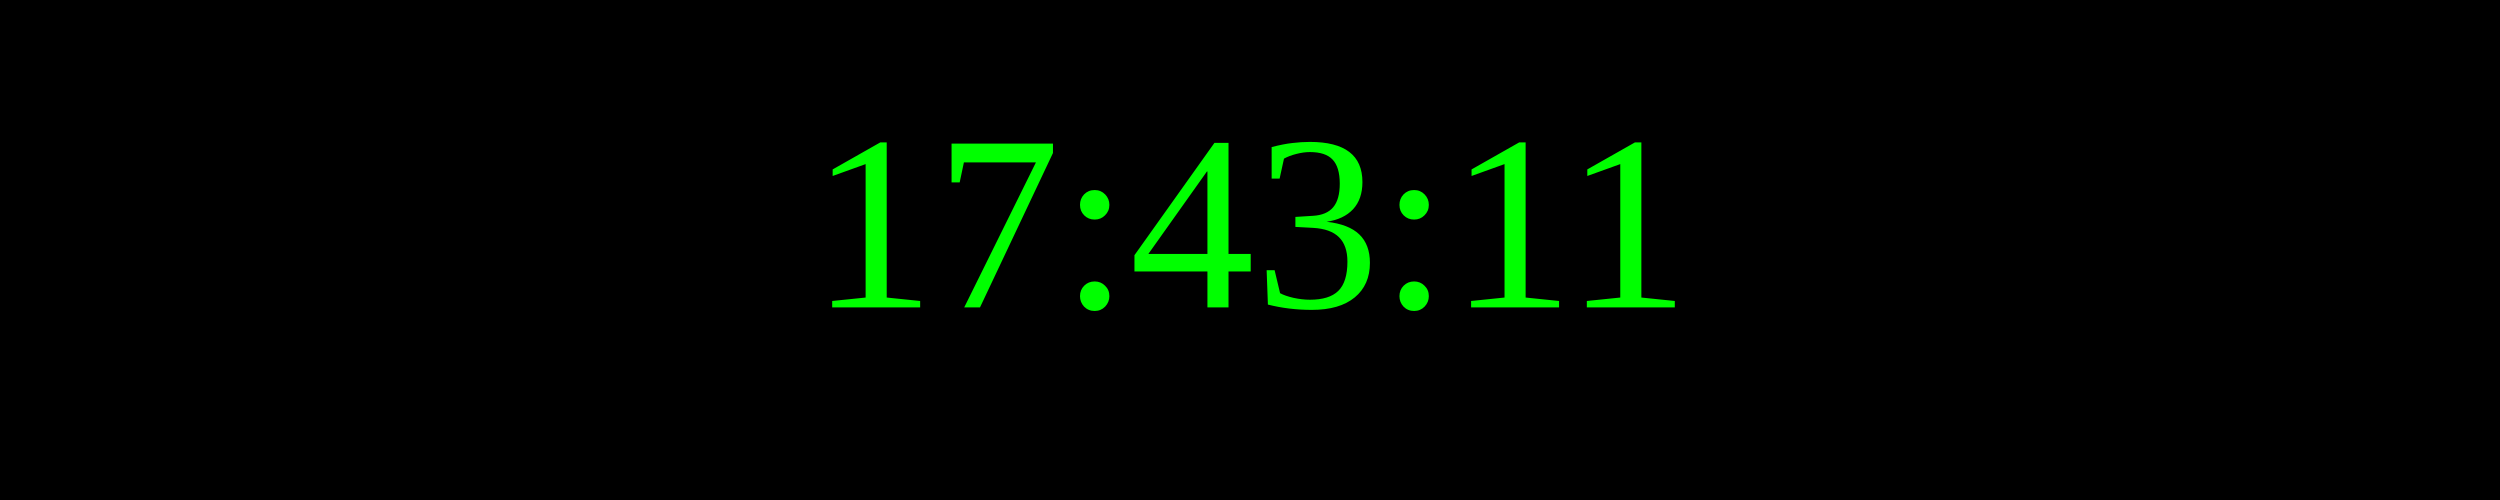
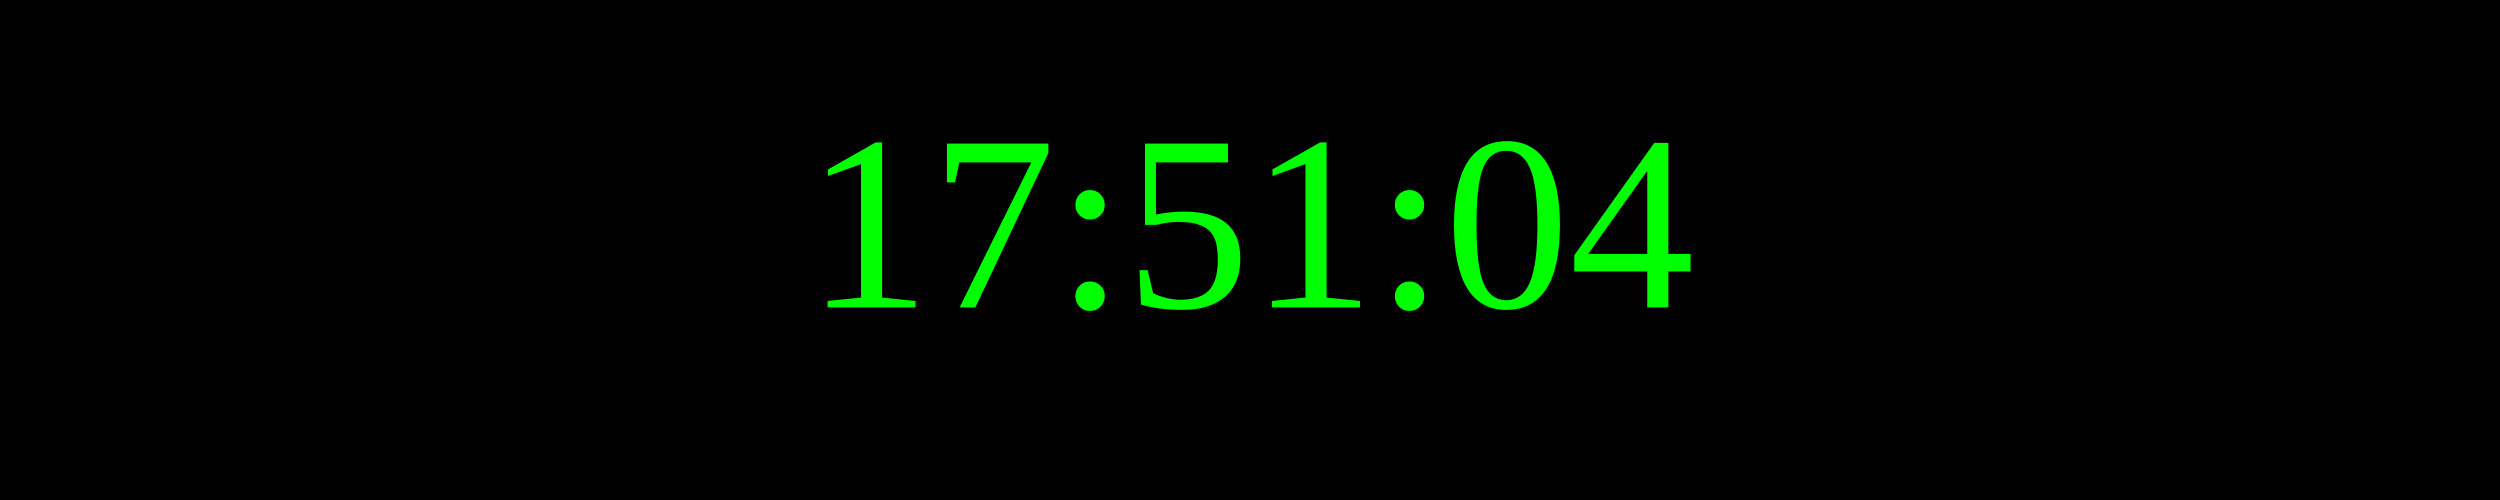
<svg xmlns="http://www.w3.org/2000/svg" width="250" height="50">
  <rect width="100%" height="100%" fill="black" />
  <text x="50%" y="50%" font-size="25" fill="lime" text-anchor="middle" dominant-baseline="middle">
- 17:43:11
+ 17:51:04
</text>
</svg>
